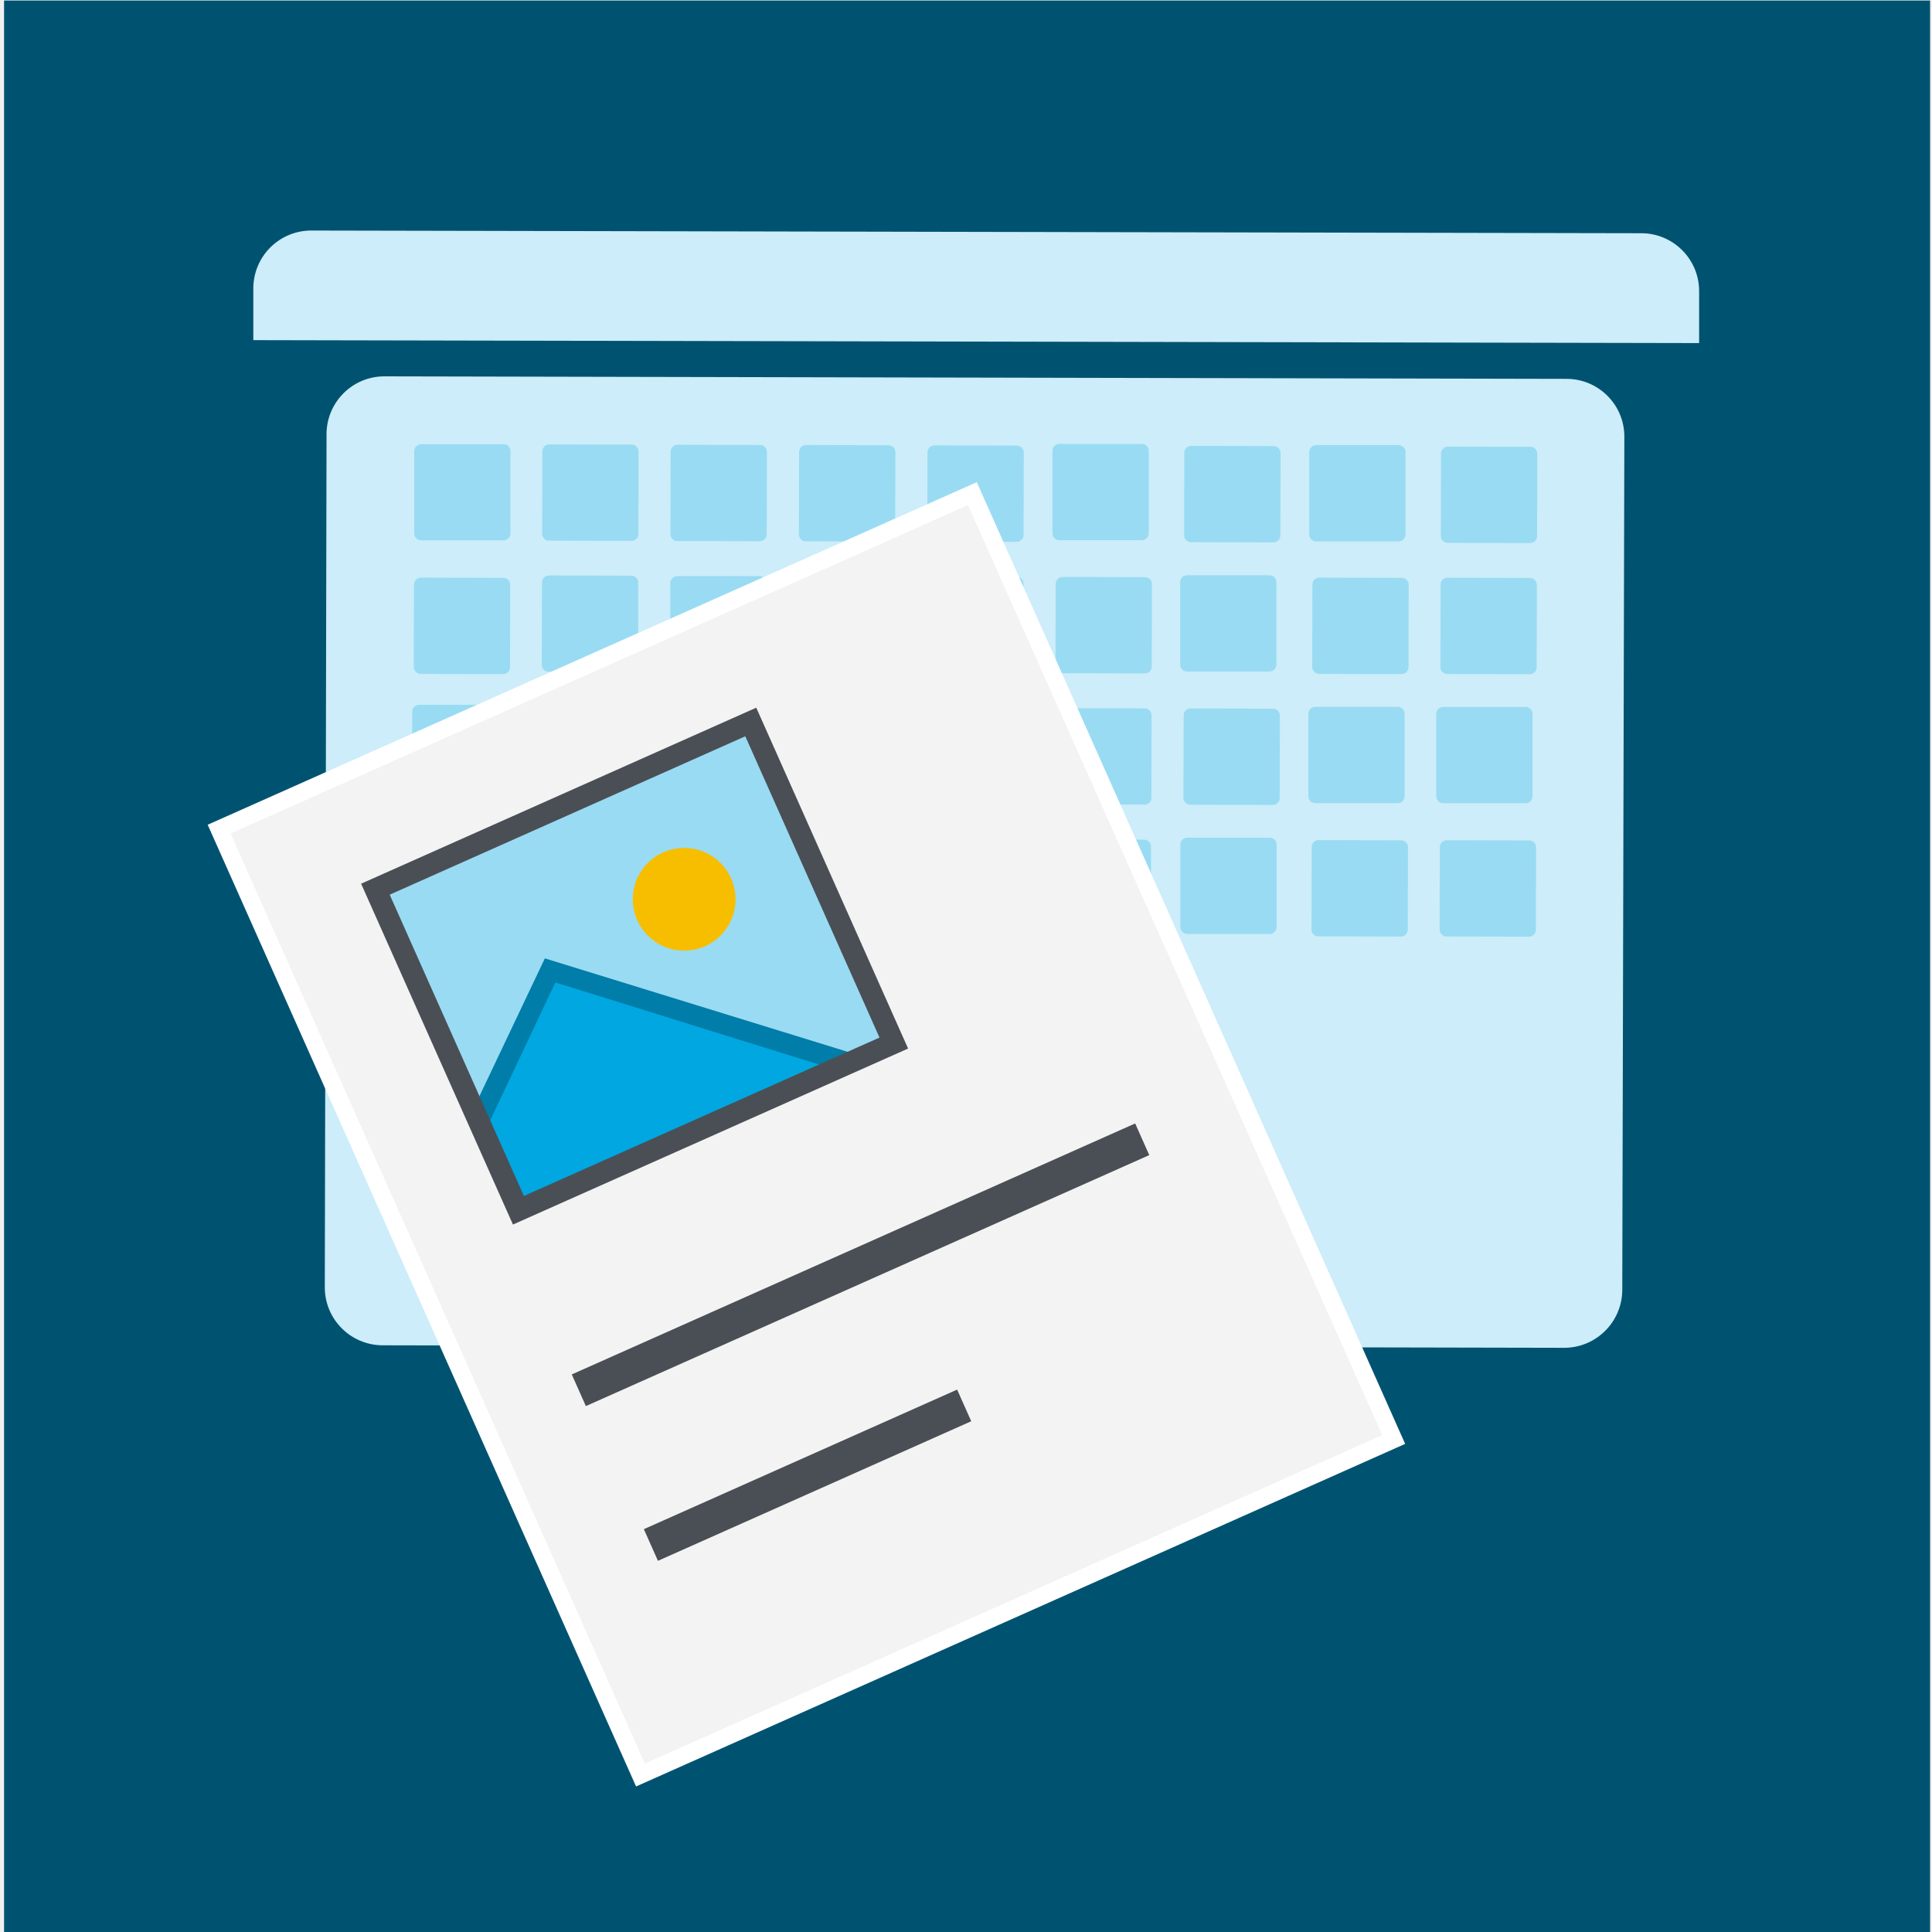
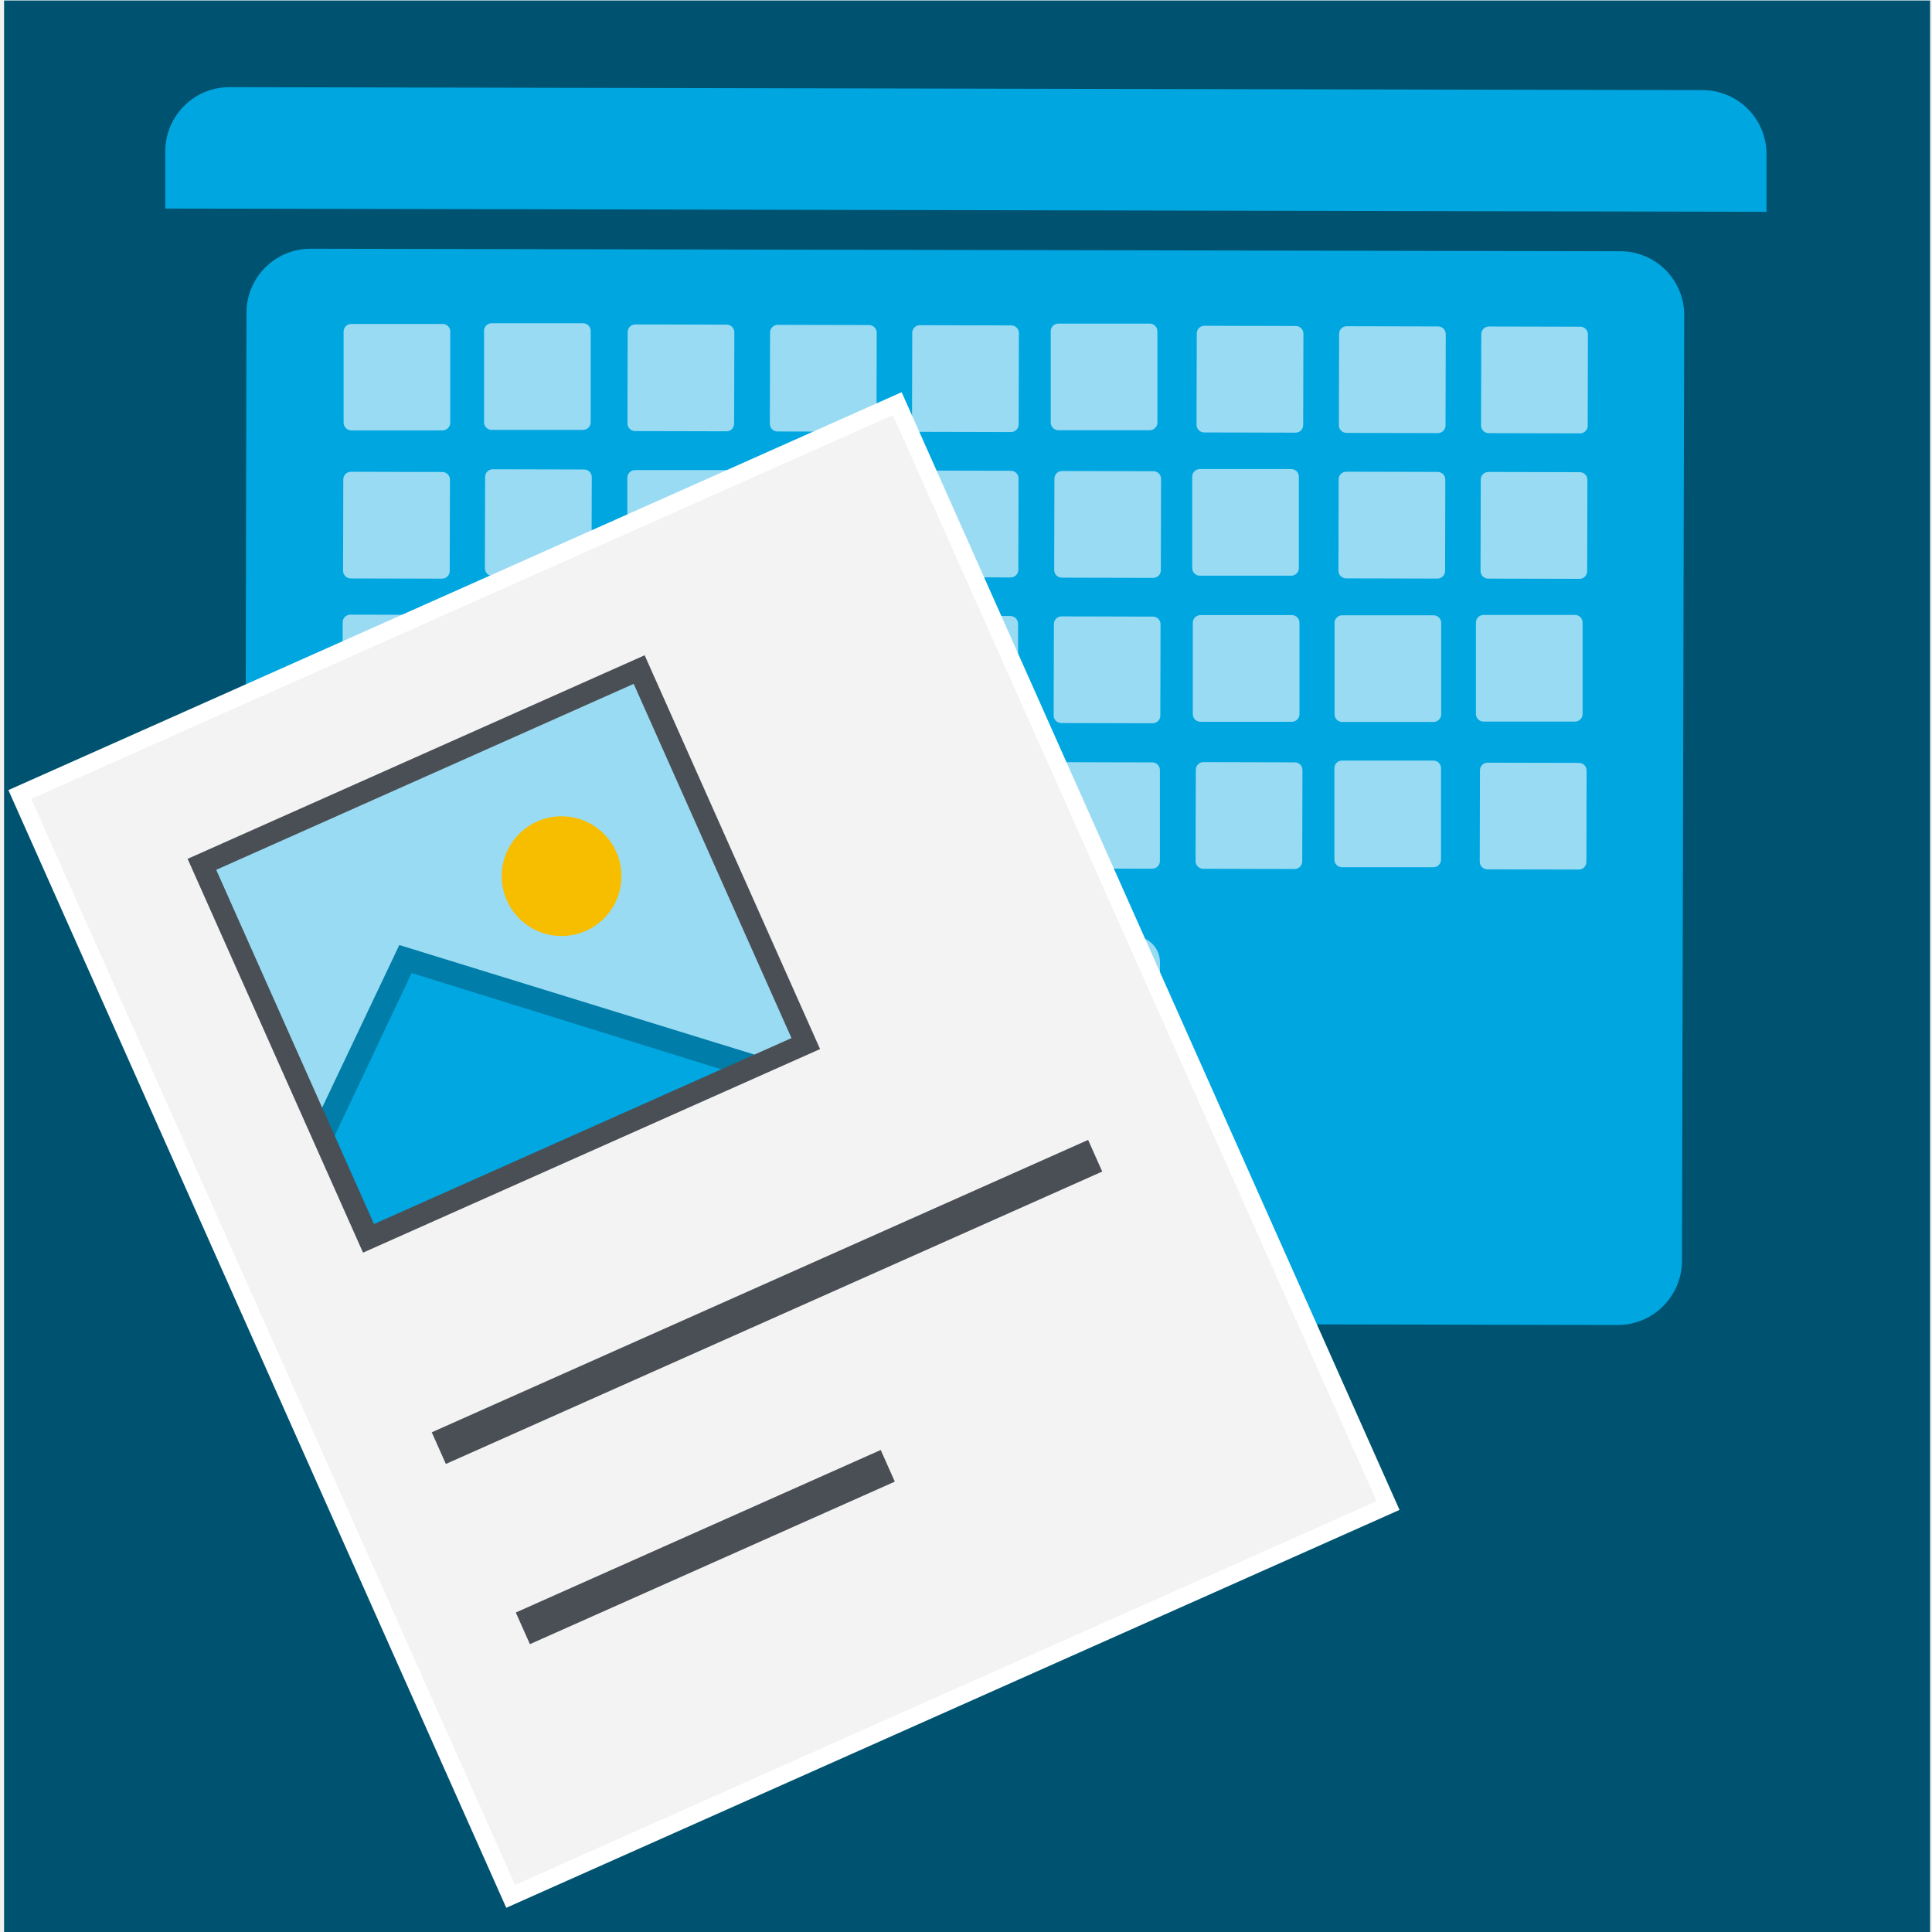
<svg xmlns="http://www.w3.org/2000/svg" viewBox="0 0 223 223">
  <defs>
-     <style>.a{fill:#005370;}.b{fill:#ccedf9;}.c{fill:#99dbf3;}.d{fill:#f3f3f3;stroke:#fff;stroke-width:2px;}.d,.h,.i{stroke-miterlimit:10;}.e{fill:#f7be00;}.f{fill:#00a7e1;}.g{fill:#007da8;}.h,.i{fill:none;stroke:#4a4f55;}.h{stroke-width:2.5px;}.i{stroke-width:4px;}</style>
+     <style>.a{fill:#005370;}.b{fill:#00a6e0;}.c{fill:#99dbf3;}.d{fill:#f3f3f3;stroke:#fff;stroke-width:2px;}.d,.h,.i{stroke-miterlimit:10;}.e{fill:#f7be00;}.f{fill:#00a7e1;}.g{fill:#007da8;}.h,.i{fill:none;stroke:#4a4f55;}.h{stroke-width:2.5px;}.i{stroke-width:4px;}</style>
  </defs>
  <rect class="a" x="0.47" y="0.06" width="222.31" height="222.99" />
-   <path class="b" d="M37.49,148.58a6.69,6.69,0,0,0,6.65,6.7h0l136.41.29a6.71,6.71,0,0,0,6.7-6.68l.24-98.47a6.67,6.67,0,0,0-6.64-6.69h0L44.42,43.44a6.68,6.68,0,0,0-6.73,6.62v.06Z" />
-   <rect class="c" x="166.32" y="51.56" width="11.11" height="11.11" rx="0.8" transform="translate(114.34 228.85) rotate(-89.86)" />
-   <rect class="c" x="151.5" y="51.52" width="11.11" height="11.11" rx="0.8" transform="matrix(0, -1, 1, 0, 99.6, 213.99)" />
-   <rect class="c" x="136.69" y="51.48" width="11.11" height="11.11" rx="0.8" transform="translate(84.86 199.14) rotate(-89.86)" />
-   <rect class="c" x="121.48" y="51.24" width="11.11" height="11.11" rx="0.8" />
-   <rect class="c" x="107.04" y="51.42" width="11.11" height="11.11" rx="0.8" transform="translate(55.35 169.43) rotate(-89.86)" />
-   <rect class="c" x="92.23" y="51.38" width="11.11" height="11.11" rx="0.8" transform="translate(40.61 154.58) rotate(-89.86)" />
-   <rect class="c" x="77.39" y="51.34" width="11.11" height="11.11" rx="0.8" transform="translate(25.87 139.72) rotate(-89.87)" />
-   <rect class="c" x="62.59" y="51.3" width="11.11" height="11.11" rx="0.8" transform="translate(11.11 124.86) rotate(-89.85)" />
-   <path class="c" d="M47.81,61.56a.81.81,0,0,0,.79.81h9.51a.81.81,0,0,0,.81-.79h0V52.08a.78.78,0,0,0-.77-.8H48.62a.81.81,0,0,0-.81.8Z" />
-   <rect class="c" x="166.27" y="66.7" width="11.11" height="11.11" rx="0.8" transform="translate(99.15 243.9) rotate(-89.86)" />
-   <rect class="c" x="151.46" y="66.68" width="11.11" height="11.11" rx="0.8" transform="translate(84.41 229.08) rotate(-89.86)" />
-   <rect class="c" x="136.22" y="66.4" width="11.11" height="11.11" rx="0.8" />
-   <rect class="c" x="121.85" y="66.61" width="11.11" height="11.11" rx="0.8" transform="translate(54.92 199.39) rotate(-89.86)" />
-   <rect class="c" x="107.01" y="66.56" width="11.11" height="11.11" rx="0.8" transform="translate(40.19 184.51) rotate(-89.87)" />
-   <rect class="c" x="92.19" y="66.52" width="11.11" height="11.11" rx="0.8" transform="translate(25.42 169.63) rotate(-89.85)" />
-   <path class="c" d="M77.37,76.79a.79.79,0,0,0,.79.8h9.51a.82.82,0,0,0,.81-.8V67.3a.8.8,0,0,0-.8-.8h-9.5a.8.8,0,0,0-.81.8Z" />
-   <rect class="c" x="62.55" y="66.43" width="11.11" height="11.11" rx="0.8" transform="translate(-4.05 139.92) rotate(-89.86)" />
-   <rect class="c" x="47.77" y="66.69" width="11.11" height="11.11" rx="0.8" transform="translate(-19.05 125.39) rotate(-89.86)" />
-   <rect class="c" x="165.78" y="81.6" width="11.11" height="11.11" rx="0.8" />
-   <rect class="c" x="151.43" y="81.81" width="11.11" height="11.11" rx="0.8" transform="matrix(0, -1, 1, 0, 69.21, 244.13)" />
-   <rect class="c" x="136.62" y="81.79" width="11.11" height="11.11" rx="0.8" transform="translate(54.45 229.29) rotate(-89.85)" />
-   <rect class="c" x="121.8" y="81.76" width="11.11" height="11.11" rx="0.8" transform="translate(39.73 214.45) rotate(-89.86)" />
-   <path class="c" d="M107,92a.8.8,0,0,0,.8.8h9.51a.82.82,0,0,0,.81-.8v-9.5a.8.8,0,0,0-.8-.81h-9.52a.8.8,0,0,0-.8.81Z" />
-   <rect class="c" x="92.14" y="81.67" width="11.11" height="11.11" rx="0.8" transform="translate(10.23 184.71) rotate(-89.86)" />
-   <rect class="c" x="77.35" y="81.64" width="11.11" height="11.11" rx="0.8" transform="translate(-4.5 169.89) rotate(-89.86)" />
-   <path class="c" d="M62.51,91.91a.8.8,0,0,0,.8.8h9.51a.8.8,0,0,0,.8-.8V82.39a.79.79,0,0,0-.79-.79H63.31a.79.79,0,0,0-.8.79Z" />
-   <rect class="c" x="47.71" y="81.57" width="11.11" height="11.11" rx="0.8" transform="matrix(0, -1, 1, 0, -33.99, 140.17)" />
-   <rect class="c" x="166.18" y="96.99" width="11.11" height="11.11" rx="0.8" transform="translate(68.8 274.05) rotate(-89.87)" />
-   <rect class="c" x="151.39" y="96.98" width="11.11" height="11.11" rx="0.8" transform="translate(54.03 259.23) rotate(-89.86)" />
-   <rect class="c" x="136.59" y="96.94" width="11.11" height="11.11" rx="0.8" transform="matrix(0, -1, 1, 0, 39.3, 244.39)" />
-   <path class="c" d="M94.81,107.13a.81.81,0,0,0,.81.81l36.43.09a.8.8,0,0,0,.8-.8V97.71a.79.79,0,0,0-.79-.79l-36.44-.09a.81.81,0,0,0-.81.8Z" />
-   <rect class="c" x="106.94" y="96.88" width="11.11" height="11.11" rx="0.8" transform="translate(9.79 214.68) rotate(-89.86)" />
-   <rect class="c" x="92.12" y="96.84" width="11.11" height="11.11" rx="0.8" transform="matrix(0, -1, 1, 0, -4.97, 199.8)" />
-   <rect class="c" x="77.3" y="96.79" width="11.11" height="11.11" rx="0.8" transform="translate(-19.69 184.95) rotate(-89.86)" />
-   <rect class="c" x="62.48" y="96.76" width="11.11" height="11.11" rx="0.8" transform="translate(-34.44 170.11) rotate(-89.86)" />
-   <rect class="c" x="47.68" y="96.72" width="11.11" height="11.11" rx="0.8" transform="translate(-49.17 155.27) rotate(-89.86)" />
-   <path class="c" d="M92,142.05a2.68,2.68,0,0,0,2.68,2.68l35.4.09a2.67,2.67,0,0,0,2.68-2.65v0l.06-24.45a2.69,2.69,0,0,0-2.66-2.69l-35.4-.09a2.68,2.68,0,0,0-2.68,2.68v0Z" />
-   <path class="b" d="M29.24,39.26v-6A6.68,6.68,0,0,1,36,26.61l153.45.31a6.68,6.68,0,0,1,6.67,6.68v6Z" />
-   <rect class="d" x="45.49" y="71.17" width="95.18" height="119.52" transform="translate(-45.22 49.2) rotate(-24.01)" />
-   <rect class="c" x="49.86" y="91.08" width="47.55" height="40.78" transform="translate(-39.49 40.4) rotate(-24.41)" />
-   <circle class="e" cx="78.97" cy="103.8" r="5.93" />
-   <polyline class="f" points="59.95 139.49 55.26 128.88 63.5 112.01 72.88 114.92 98.11 122.74" />
-   <polygon class="g" points="96.76 123.56 64.1 113.4 56.26 129.99 55 127.24 62.89 110.62 99.51 121.92 96.76 123.56" />
-   <rect class="h" x="49.53" y="91.22" width="47.43" height="40.57" transform="translate(-39.03 39.46) rotate(-24.01)" />
-   <line class="i" x1="66.81" y1="160.47" x2="131.84" y2="131.5" />
-   <line class="i" x1="75.13" y1="178.33" x2="111.29" y2="162.22" />
+   <path class="b" d="M28.23,145.19a7.39,7.39,0,0,0,7.36,7.43h0l151.12.32a7.43,7.43,0,0,0,7.43-7.4l.26-109.1A7.37,7.37,0,0,0,187.07,29h0L35.9,28.71a7.39,7.39,0,0,0-7.45,7.34v.05Z" />
+   <rect class="c" x="170.96" y="37.7" width="12.31" height="12.31" rx="0.88" transform="translate(132.83 220.86) rotate(-89.86)" />
+   <rect class="c" x="154.54" y="37.66" width="12.31" height="12.31" rx="0.88" transform="translate(116.5 204.41) rotate(-89.86)" />
+   <rect class="c" x="138.13" y="37.61" width="12.31" height="12.31" rx="0.88" transform="translate(100.16 187.95) rotate(-89.86)" />
+   <rect class="c" x="121.28" y="37.35" width="12.31" height="12.31" rx="0.88" />
+   <rect class="c" x="105.29" y="37.54" width="12.31" height="12.31" rx="0.88" transform="translate(67.47 155.04) rotate(-89.86)" />
+   <rect class="c" x="88.87" y="37.5" width="12.31" height="12.31" rx="0.88" transform="translate(51.14 138.58) rotate(-89.86)" />
+   <rect class="c" x="72.44" y="37.46" width="12.31" height="12.31" rx="0.88" transform="translate(34.8 122.11) rotate(-89.87)" />
+   <rect class="c" x="56.03" y="37.42" width="12.31" height="12.31" rx="0.88" transform="matrix(0, -1, 1, 0, 18.45, 105.65)" />
+   <path class="c" d="M39.66,48.78a.9.9,0,0,0,.88.9H51.07a.9.9,0,0,0,.9-.87V38.27a.87.87,0,0,0-.86-.88H40.55a.88.88,0,0,0-.89.88Z" />
+   <rect class="c" x="170.9" y="54.48" width="12.31" height="12.31" rx="0.88" transform="translate(115.99 237.55) rotate(-89.86)" />
+   <rect class="c" x="154.5" y="54.45" width="12.31" height="12.31" rx="0.88" transform="translate(99.66 221.12) rotate(-89.86)" />
+   <rect class="c" x="137.61" y="54.14" width="12.31" height="12.31" rx="0.88" />
+   <rect class="c" x="121.69" y="54.38" width="12.31" height="12.31" rx="0.88" transform="translate(67 188.23) rotate(-89.86)" />
+   <rect class="c" x="105.24" y="54.32" width="12.31" height="12.31" rx="0.88" transform="translate(50.67 171.74) rotate(-89.87)" />
+   <rect class="c" x="88.83" y="54.27" width="12.31" height="12.31" rx="0.88" transform="translate(34.31 155.25) rotate(-89.85)" />
+   <path class="c" d="M72.41,65.66a.87.87,0,0,0,.88.88H83.82a.9.9,0,0,0,.9-.88V55.14a.88.88,0,0,0-.88-.88H73.3a.88.88,0,0,0-.89.88Z" />
+   <rect class="c" x="55.99" y="54.18" width="12.31" height="12.31" rx="0.88" transform="translate(1.65 122.33) rotate(-89.86)" />
+   <rect class="c" x="39.61" y="54.46" width="12.31" height="12.31" rx="0.88" transform="translate(-14.96 106.24) rotate(-89.86)" />
+   <rect class="c" x="170.36" y="70.98" width="12.31" height="12.31" rx="0.88" />
+   <rect class="c" x="154.47" y="71.22" width="12.31" height="12.31" rx="0.88" transform="matrix(0, -1, 1, 0, 82.82, 237.8)" />
+   <rect class="c" x="138.05" y="71.2" width="12.31" height="12.31" rx="0.88" transform="matrix(0, -1, 1, 0, 66.48, 221.36)" />
+   <rect class="c" x="121.63" y="71.16" width="12.31" height="12.31" rx="0.88" transform="translate(50.16 204.91) rotate(-89.86)" />
+   <path class="c" d="M105.2,82.52a.88.88,0,0,0,.88.89h10.53a.91.91,0,0,0,.9-.89V72a.9.9,0,0,0-.88-.9H106.08a.9.9,0,0,0-.88.9Z" />
+   <rect class="c" x="88.77" y="71.06" width="12.31" height="12.31" rx="0.88" transform="translate(17.48 171.96) rotate(-89.86)" />
+   <rect class="c" x="72.39" y="71.03" width="12.31" height="12.31" rx="0.88" transform="translate(1.16 155.54) rotate(-89.86)" />
+   <path class="c" d="M56,82.41a.87.87,0,0,0,.88.88H67.36a.9.9,0,0,0,.9-.88V71.86a.89.89,0,0,0-.88-.88H56.83a.88.88,0,0,0-.88.88Z" />
+   <rect class="c" x="39.54" y="70.95" width="12.31" height="12.31" rx="0.88" transform="translate(-31.52 122.62) rotate(-89.86)" />
+   <rect class="c" x="170.81" y="88.04" width="12.31" height="12.31" rx="0.88" transform="translate(82.37 270.95) rotate(-89.87)" />
+   <rect class="c" x="154.42" y="88.02" width="12.31" height="12.31" rx="0.88" transform="matrix(0, -1, 1, 0, 66, 254.52)" />
+   <rect class="c" x="138.02" y="87.98" width="12.31" height="12.31" rx="0.88" transform="translate(49.68 238.08) rotate(-89.86)" />
+   <path class="c" d="M91.74,99.28a.89.89,0,0,0,.89.89l40.36.1a.88.88,0,0,0,.89-.88V88.84A.87.87,0,0,0,133,88l-40.37-.1a.88.88,0,0,0-.89.88Z" />
+   <rect class="c" x="105.17" y="87.91" width="12.31" height="12.31" rx="0.88" transform="translate(16.99 205.17) rotate(-89.86)" />
+   <rect class="c" x="88.76" y="87.87" width="12.31" height="12.31" rx="0.88" transform="translate(0.64 188.69) rotate(-89.85)" />
+   <rect class="c" x="72.33" y="87.81" width="12.31" height="12.31" rx="0.88" transform="translate(-15.67 172.23) rotate(-89.86)" />
+   <rect class="c" x="55.92" y="87.78" width="12.31" height="12.31" rx="0.88" transform="translate(-32.02 155.78) rotate(-89.86)" />
+   <rect class="c" x="39.51" y="87.74" width="12.31" height="12.31" rx="0.88" transform="translate(-48.34 139.34) rotate(-89.86)" />
+   <path class="c" d="M88.6,138a3,3,0,0,0,3,3l39.22.1a3,3,0,0,0,3-2.94h0l.07-27.09a3,3,0,0,0-3-3l-39.22-.1a3,3,0,0,0-3,3v0Z" />
+   <path class="b" d="M19.08,24.07v-6.7a7.41,7.41,0,0,1,7.44-7.31l170,.34a7.39,7.39,0,0,1,7.38,7.41h0v6.64Z" />
+   <rect class="d" x="25.82" y="63.12" width="110.87" height="139.23" transform="translate(-46.98 44.55) rotate(-24.01)" />
+   <rect class="c" x="30.91" y="86.31" width="55.39" height="47.51" transform="translate(-40.25 34.06) rotate(-24.41)" />
+   <circle class="e" cx="64.82" cy="101.13" r="6.91" />
+   <polyline class="f" points="42.66 142.7 37.2 130.35 46.8 110.7 57.73 114.09 87.13 123.2" />
+   <polygon class="g" points="85.55 124.14 47.51 112.31 38.37 131.64 36.9 128.44 46.09 109.08 88.75 122.24 85.55 124.14" />
+   <rect class="h" x="30.53" y="86.48" width="55.25" height="47.26" transform="translate(-39.77 33.19) rotate(-24.01)" />
+   <line class="i" x1="50.65" y1="167.15" x2="126.41" y2="133.4" />
+   <line class="i" x1="60.35" y1="187.95" x2="102.47" y2="169.19" />
</svg>
